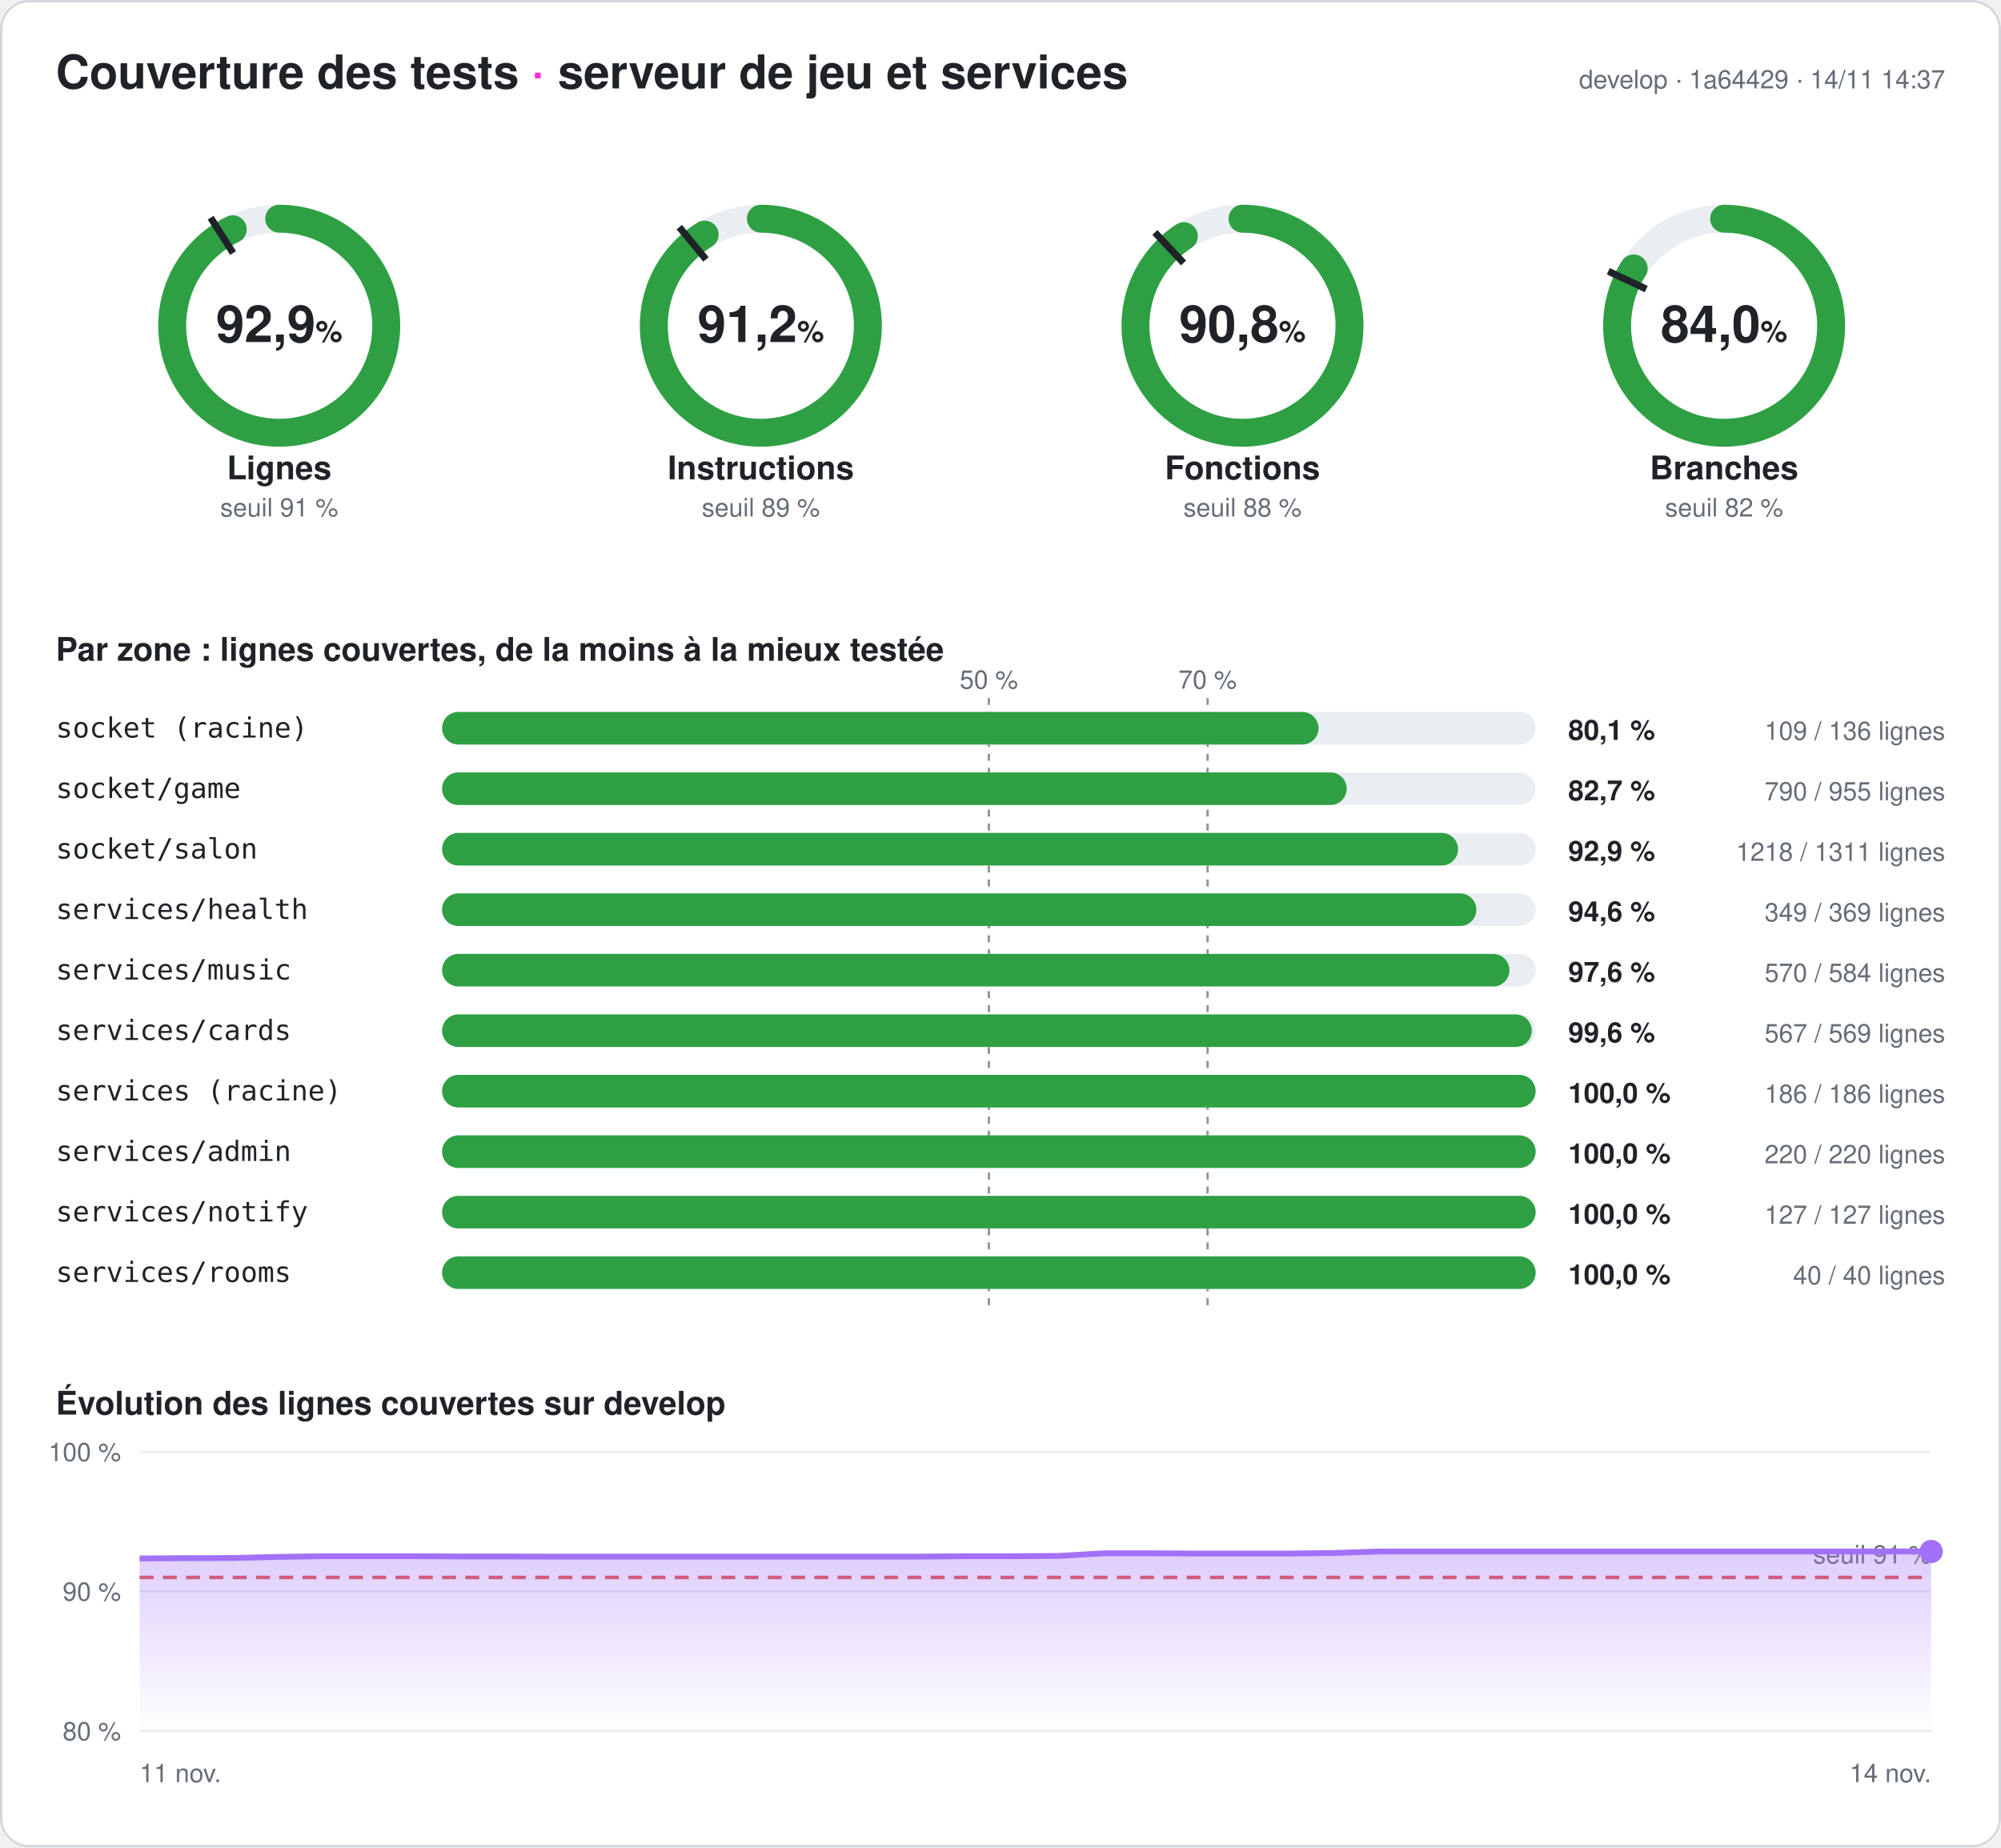
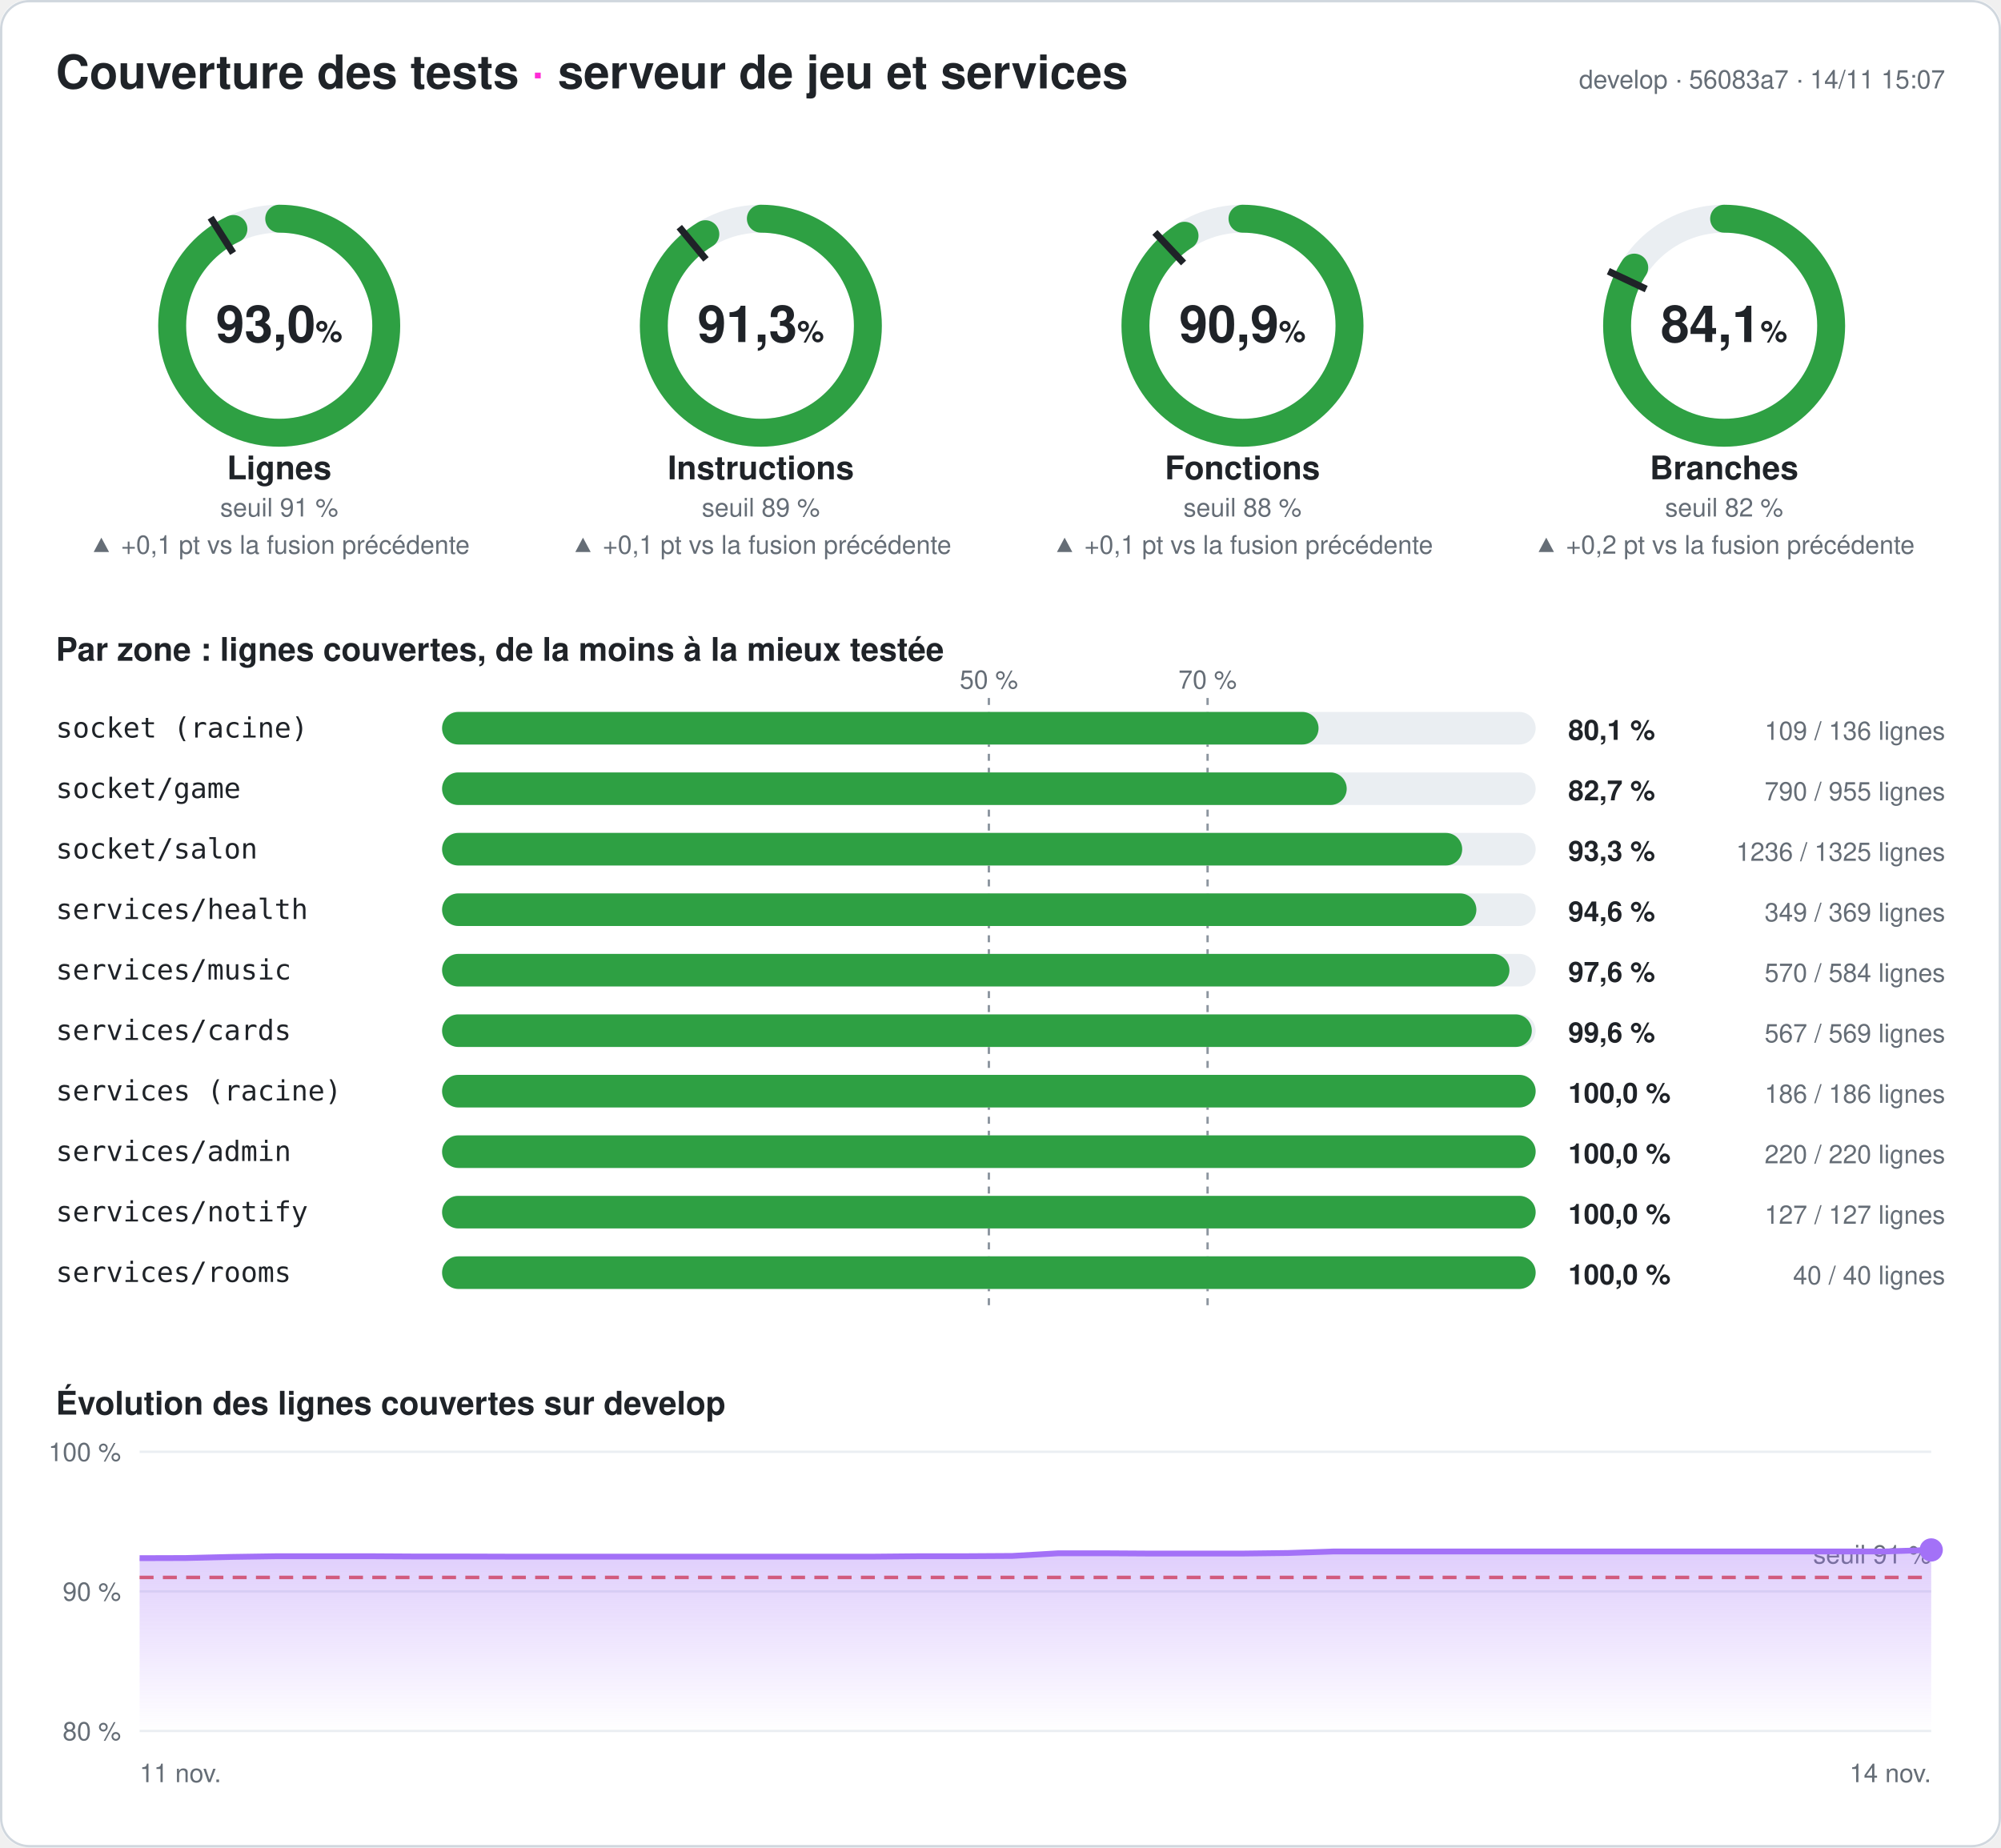
- <svg xmlns="http://www.w3.org/2000/svg" width="860" height="794" viewBox="0 0 860 794" font-family="-apple-system,Segoe UI,Helvetica,Arial,sans-serif" role="img" aria-label="Couverture des tests du serveur : 92,9 % des lignes">
+ <svg xmlns="http://www.w3.org/2000/svg" width="860" height="794" viewBox="0 0 860 794" font-family="-apple-system,Segoe UI,Helvetica,Arial,sans-serif" role="img" aria-label="Couverture des tests du serveur : 93,0 % des lignes">
  <style>
.fond{fill:#ffffff}.titre{fill:#1f2328;font-size:20px;font-weight:700}.titre2{fill:#1f2328;font-size:14px;font-weight:600}
.valeur{fill:#1f2328;font-size:22px;font-weight:700}.unite{font-size:13px;font-weight:600}.nom{fill:#1f2328;font-size:14px;font-weight:600}
.petit{fill:#656d76;font-size:11px}.zone{fill:#1f2328;font-size:12px;font-family:ui-monospace,Consolas,monospace}
.chiffre{fill:#1f2328;font-size:12px;font-weight:700}.piste{stroke:#eaeef2}.piste-plein{fill:#eaeef2}.trait{stroke:#1f2328}
.repere{stroke:#8c959f;stroke-dasharray:3 3}.grille{stroke:#eaeef2}.bord{fill:none;stroke:#d0d7de}
@media (prefers-color-scheme: dark){.fond{fill:#0d1117}.titre,.titre2,.valeur,.nom,.zone,.chiffre{fill:#e6edf3}.petit{fill:#8d96a0}
.piste{stroke:#21262d}.piste-plein{fill:#21262d}.trait{stroke:#e6edf3}.repere{stroke:#6e7681}.grille{stroke:#21262d}.bord{stroke:#30363d}}
</style>
  <defs>
    <linearGradient id="degrade" x1="0" y1="0" x2="0" y2="1">
      <stop offset="0" stop-color="#a371f7" stop-opacity=".35" />
      <stop offset="1" stop-color="#a371f7" stop-opacity="0" />
    </linearGradient>
  </defs>
  <rect width="860" height="794" rx="12" class="fond" />
  <rect x=".5" y=".5" width="859" height="793" rx="12" class="bord" />
  <text x="24" y="38" class="titre">Couverture des tests <tspan fill="#ff2bd6">·</tspan> serveur de jeu et services</text>
-   <text x="836" y="38" class="petit" text-anchor="end">develop · 1a64429 · 14/11 14:37</text>
+   <text x="836" y="38" class="petit" text-anchor="end">develop · 56083a7 · 14/11 15:07</text>
  <g>
    <circle cx="120" cy="140" r="46" class="piste" stroke-width="12" fill="none" />
-     <circle cx="120" cy="140" r="46" stroke="#2ea043" stroke-width="12" fill="none" stroke-linecap="round" stroke-dasharray="268.39 289.027" transform="rotate(-90 120 140)" />
+     <circle cx="120" cy="140" r="46" stroke="#2ea043" stroke-width="12" fill="none" stroke-linecap="round" stroke-dasharray="268.708 289.027" transform="rotate(-90 120 140)" />
    <polyline points="100.174,108.76 90.53,93.562" class="trait" stroke-width="3" />
-     <text x="120" y="147" class="valeur" text-anchor="middle">92,9<tspan class="unite"> %</tspan>
+     <text x="120" y="147" class="valeur" text-anchor="middle">93,0<tspan class="unite"> %</tspan>
    </text>
    <text x="120" y="206" class="nom" text-anchor="middle">Lignes</text>
    <text x="120" y="222" class="petit" text-anchor="middle">seuil 91 %</text>
+     <text x="120" y="238" class="petit" fill="#2ea043" text-anchor="middle">▲ +0,1 pt vs la fusion précédente</text>
  </g>
  <g>
    <circle cx="327" cy="140" r="46" class="piste" stroke-width="12" fill="none" />
-     <circle cx="327" cy="140" r="46" stroke="#2ea043" stroke-width="12" fill="none" stroke-linecap="round" stroke-dasharray="263.621 289.027" transform="rotate(-90 327 140)" />
+     <circle cx="327" cy="140" r="46" stroke="#2ea043" stroke-width="12" fill="none" stroke-linecap="round" stroke-dasharray="263.968 289.027" transform="rotate(-90 327 140)" />
    <polyline points="303.415,111.491 291.942,97.622" class="trait" stroke-width="3" />
-     <text x="327" y="147" class="valeur" text-anchor="middle">91,2<tspan class="unite"> %</tspan>
+     <text x="327" y="147" class="valeur" text-anchor="middle">91,3<tspan class="unite"> %</tspan>
    </text>
    <text x="327" y="206" class="nom" text-anchor="middle">Instructions</text>
    <text x="327" y="222" class="petit" text-anchor="middle">seuil 89 %</text>
+     <text x="327" y="238" class="petit" fill="#2ea043" text-anchor="middle">▲ +0,1 pt vs la fusion précédente</text>
  </g>
  <g>
    <circle cx="534" cy="140" r="46" class="piste" stroke-width="12" fill="none" />
-     <circle cx="534" cy="140" r="46" stroke="#2ea043" stroke-width="12" fill="none" stroke-linecap="round" stroke-dasharray="262.378 289.027" transform="rotate(-90 534 140)" />
+     <circle cx="534" cy="140" r="46" stroke="#2ea043" stroke-width="12" fill="none" stroke-linecap="round" stroke-dasharray="262.725 289.027" transform="rotate(-90 534 140)" />
    <polyline points="508.672,113.028 496.35,99.907" class="trait" stroke-width="3" />
-     <text x="534" y="147" class="valeur" text-anchor="middle">90,8<tspan class="unite"> %</tspan>
+     <text x="534" y="147" class="valeur" text-anchor="middle">90,9<tspan class="unite"> %</tspan>
    </text>
    <text x="534" y="206" class="nom" text-anchor="middle">Fonctions</text>
    <text x="534" y="222" class="petit" text-anchor="middle">seuil 88 %</text>
+     <text x="534" y="238" class="petit" fill="#2ea043" text-anchor="middle">▲ +0,1 pt vs la fusion précédente</text>
  </g>
  <g>
    <circle cx="741" cy="140" r="46" class="piste" stroke-width="12" fill="none" />
-     <circle cx="741" cy="140" r="46" stroke="#2ea043" stroke-width="12" fill="none" stroke-linecap="round" stroke-dasharray="242.753 289.027" transform="rotate(-90 741 140)" />
+     <circle cx="741" cy="140" r="46" stroke="#2ea043" stroke-width="12" fill="none" stroke-linecap="round" stroke-dasharray="243.187 289.027" transform="rotate(-90 741 140)" />
    <polyline points="707.521,124.246 691.235,116.582" class="trait" stroke-width="3" />
-     <text x="741" y="147" class="valeur" text-anchor="middle">84,0<tspan class="unite"> %</tspan>
+     <text x="741" y="147" class="valeur" text-anchor="middle">84,1<tspan class="unite"> %</tspan>
    </text>
    <text x="741" y="206" class="nom" text-anchor="middle">Branches</text>
    <text x="741" y="222" class="petit" text-anchor="middle">seuil 82 %</text>
+     <text x="741" y="238" class="petit" fill="#2ea043" text-anchor="middle">▲ +0,2 pt vs la fusion précédente</text>
  </g>
  <text x="24" y="284" class="titre2">Par zone : lignes couvertes, de la moins à la mieux testée</text>
  <line x1="425" x2="425" y1="300" y2="564" class="repere" />
  <text x="425" y="296" class="petit" text-anchor="middle">50 %</text>
  <line x1="519" x2="519" y1="300" y2="564" class="repere" />
  <text x="519" y="296" class="petit" text-anchor="middle">70 %</text>
  <text x="24" y="317" class="zone">socket (racine)</text>
  <rect x="190" y="306" width="470" height="14" rx="7" class="piste-plein" />
  <rect x="190" y="306" width="376.691" height="14" rx="7" fill="#2ea043" />
  <text x="674" y="318" class="chiffre">80,1 %</text>
  <text x="836" y="318" class="petit" text-anchor="end">109 / 136 lignes</text>
  <text x="24" y="343" class="zone">socket/game</text>
  <rect x="190" y="332" width="470" height="14" rx="7" class="piste-plein" />
  <rect x="190" y="332" width="388.796" height="14" rx="7" fill="#2ea043" />
  <text x="674" y="344" class="chiffre">82,7 %</text>
  <text x="836" y="344" class="petit" text-anchor="end">790 / 955 lignes</text>
  <text x="24" y="369" class="zone">socket/salon</text>
  <rect x="190" y="358" width="470" height="14" rx="7" class="piste-plein" />
-   <rect x="190" y="358" width="436.659" height="14" rx="7" fill="#2ea043" />
-   <text x="674" y="370" class="chiffre">92,9 %</text>
-   <text x="836" y="370" class="petit" text-anchor="end">1218 / 1311 lignes</text>
+   <rect x="190" y="358" width="438.43" height="14" rx="7" fill="#2ea043" />
+   <text x="674" y="370" class="chiffre">93,3 %</text>
+   <text x="836" y="370" class="petit" text-anchor="end">1236 / 1325 lignes</text>
  <text x="24" y="395" class="zone">services/health</text>
  <rect x="190" y="384" width="470" height="14" rx="7" class="piste-plein" />
  <rect x="190" y="384" width="444.526" height="14" rx="7" fill="#2ea043" />
  <text x="674" y="396" class="chiffre">94,6 %</text>
  <text x="836" y="396" class="petit" text-anchor="end">349 / 369 lignes</text>
  <text x="24" y="421" class="zone">services/music</text>
  <rect x="190" y="410" width="470" height="14" rx="7" class="piste-plein" />
  <rect x="190" y="410" width="458.733" height="14" rx="7" fill="#2ea043" />
  <text x="674" y="422" class="chiffre">97,6 %</text>
  <text x="836" y="422" class="petit" text-anchor="end">570 / 584 lignes</text>
  <text x="24" y="447" class="zone">services/cards</text>
  <rect x="190" y="436" width="470" height="14" rx="7" class="piste-plein" />
  <rect x="190" y="436" width="468.348" height="14" rx="7" fill="#2ea043" />
  <text x="674" y="448" class="chiffre">99,6 %</text>
  <text x="836" y="448" class="petit" text-anchor="end">567 / 569 lignes</text>
  <text x="24" y="473" class="zone">services (racine)</text>
  <rect x="190" y="462" width="470" height="14" rx="7" class="piste-plein" />
  <rect x="190" y="462" width="470" height="14" rx="7" fill="#2ea043" />
  <text x="674" y="474" class="chiffre">100,0 %</text>
  <text x="836" y="474" class="petit" text-anchor="end">186 / 186 lignes</text>
  <text x="24" y="499" class="zone">services/admin</text>
  <rect x="190" y="488" width="470" height="14" rx="7" class="piste-plein" />
  <rect x="190" y="488" width="470" height="14" rx="7" fill="#2ea043" />
  <text x="674" y="500" class="chiffre">100,0 %</text>
  <text x="836" y="500" class="petit" text-anchor="end">220 / 220 lignes</text>
  <text x="24" y="525" class="zone">services/notify</text>
  <rect x="190" y="514" width="470" height="14" rx="7" class="piste-plein" />
  <rect x="190" y="514" width="470" height="14" rx="7" fill="#2ea043" />
  <text x="674" y="526" class="chiffre">100,0 %</text>
  <text x="836" y="526" class="petit" text-anchor="end">127 / 127 lignes</text>
  <text x="24" y="551" class="zone">services/rooms</text>
  <rect x="190" y="540" width="470" height="14" rx="7" class="piste-plein" />
  <rect x="190" y="540" width="470" height="14" rx="7" fill="#2ea043" />
  <text x="674" y="552" class="chiffre">100,0 %</text>
  <text x="836" y="552" class="petit" text-anchor="end">40 / 40 lignes</text>
  <text x="24" y="608" class="titre2">Évolution des lignes couvertes sur develop</text>
  <line x1="60" x2="830" y1="744" y2="744" class="grille" />
  <text x="52" y="748" class="petit" text-anchor="end">80 %</text>
  <line x1="60" x2="830" y1="684" y2="684" class="grille" />
  <text x="52" y="688" class="petit" text-anchor="end">90 %</text>
  <line x1="60" x2="830" y1="624" y2="624" class="grille" />
  <text x="52" y="628" class="petit" text-anchor="end">100 %</text>
  <line x1="60" x2="830" y1="678" y2="678" stroke="#e5534b" stroke-dasharray="6 4" stroke-width="1.5" />
  <text x="830" y="672" class="petit" fill="#e5534b" text-anchor="end">seuil 91 %</text>
-   <polygon points="60,744 60,669.84 79.744,669.72 99.487,669.66 119.231,669.18 138.974,668.88 158.718,668.88 178.462,668.88 198.205,669 217.949,669 237.692,669.06 257.436,669.06 277.179,669.06 296.923,669.06 316.667,669.06 336.41,669.06 356.154,669.06 375.897,669.06 395.641,669.06 415.385,668.88 435.128,668.88 454.872,668.76 474.615,667.62 494.359,667.62 514.103,667.74 533.846,667.74 553.59,667.74 573.333,667.5 593.077,666.84 612.821,666.84 632.564,666.84 652.308,666.84 672.051,666.84 691.795,666.84 711.538,666.84 731.282,666.84 751.026,666.84 770.769,666.84 790.513,666.84 810.256,666.84 830,666.84 830,744" fill="url(#degrade)" />
-   <polyline points="60,669.84 79.744,669.72 99.487,669.66 119.231,669.18 138.974,668.88 158.718,668.88 178.462,668.88 198.205,669 217.949,669 237.692,669.06 257.436,669.06 277.179,669.06 296.923,669.06 316.667,669.06 336.41,669.06 356.154,669.06 375.897,669.06 395.641,669.06 415.385,668.88 435.128,668.88 454.872,668.76 474.615,667.62 494.359,667.62 514.103,667.74 533.846,667.74 553.59,667.74 573.333,667.5 593.077,666.84 612.821,666.84 632.564,666.84 652.308,666.84 672.051,666.84 691.795,666.84 711.538,666.84 731.282,666.84 751.026,666.84 770.769,666.84 790.513,666.84 810.256,666.84 830,666.84" fill="none" stroke="#a371f7" stroke-width="2.5" stroke-linejoin="round" />
-   <circle cx="830" cy="666.84" r="5" fill="#a371f7" />
+   <polygon points="60,744 60,669.72 79.744,669.66 99.487,669.18 119.231,668.88 138.974,668.88 158.718,668.88 178.462,669 198.205,669 217.949,669.06 237.692,669.06 257.436,669.06 277.179,669.06 296.923,669.06 316.667,669.06 336.41,669.06 356.154,669.06 375.897,669.06 395.641,668.88 415.385,668.88 435.128,668.76 454.872,667.62 474.615,667.62 494.359,667.74 514.103,667.74 533.846,667.74 553.59,667.5 573.333,666.84 593.077,666.84 612.821,666.84 632.564,666.84 652.308,666.84 672.051,666.84 691.795,666.84 711.538,666.84 731.282,666.84 751.026,666.84 770.769,666.84 790.513,666.84 810.256,666.84 830,666.18 830,744" fill="url(#degrade)" />
+   <polyline points="60,669.72 79.744,669.66 99.487,669.18 119.231,668.88 138.974,668.88 158.718,668.88 178.462,669 198.205,669 217.949,669.06 237.692,669.06 257.436,669.06 277.179,669.06 296.923,669.06 316.667,669.06 336.41,669.06 356.154,669.06 375.897,669.06 395.641,668.88 415.385,668.88 435.128,668.76 454.872,667.62 474.615,667.62 494.359,667.74 514.103,667.74 533.846,667.74 553.59,667.5 573.333,666.84 593.077,666.84 612.821,666.84 632.564,666.84 652.308,666.84 672.051,666.84 691.795,666.84 711.538,666.84 731.282,666.84 751.026,666.84 770.769,666.84 790.513,666.84 810.256,666.84 830,666.18" fill="none" stroke="#a371f7" stroke-width="2.5" stroke-linejoin="round" />
+   <circle cx="830" cy="666.18" r="5" fill="#a371f7" />
  <text x="60" y="766" class="petit">11 nov.</text>
  <text x="830" y="766" class="petit" text-anchor="end">14 nov.</text>
</svg>
